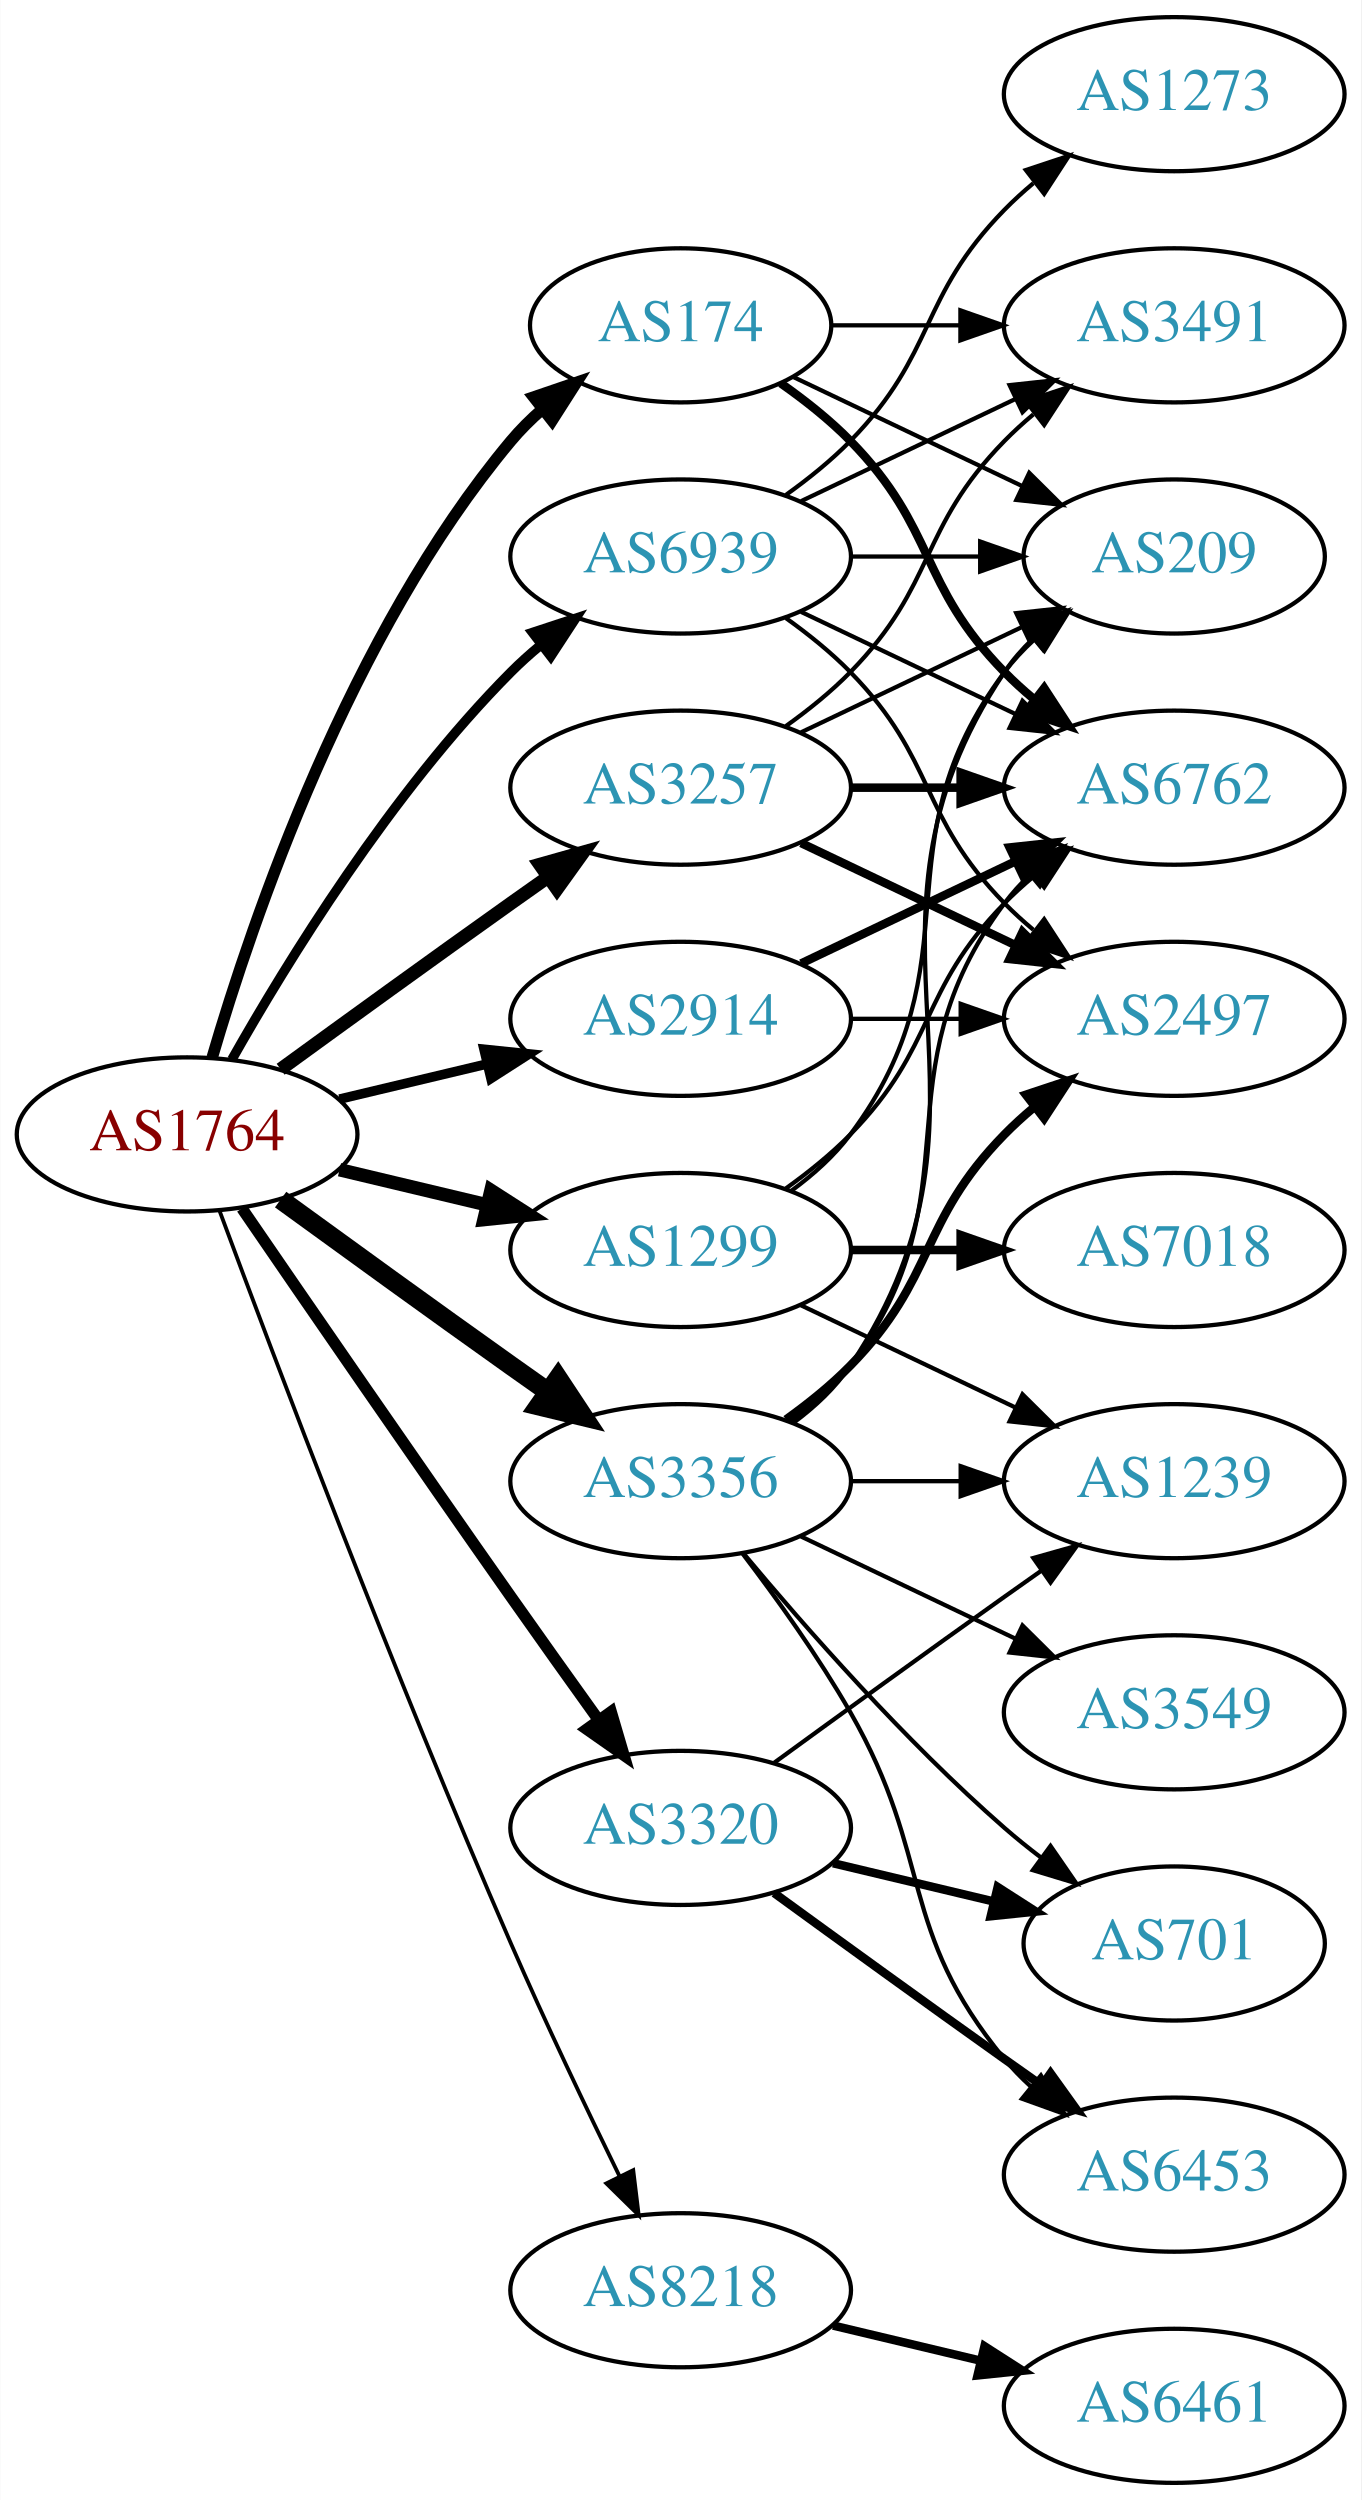
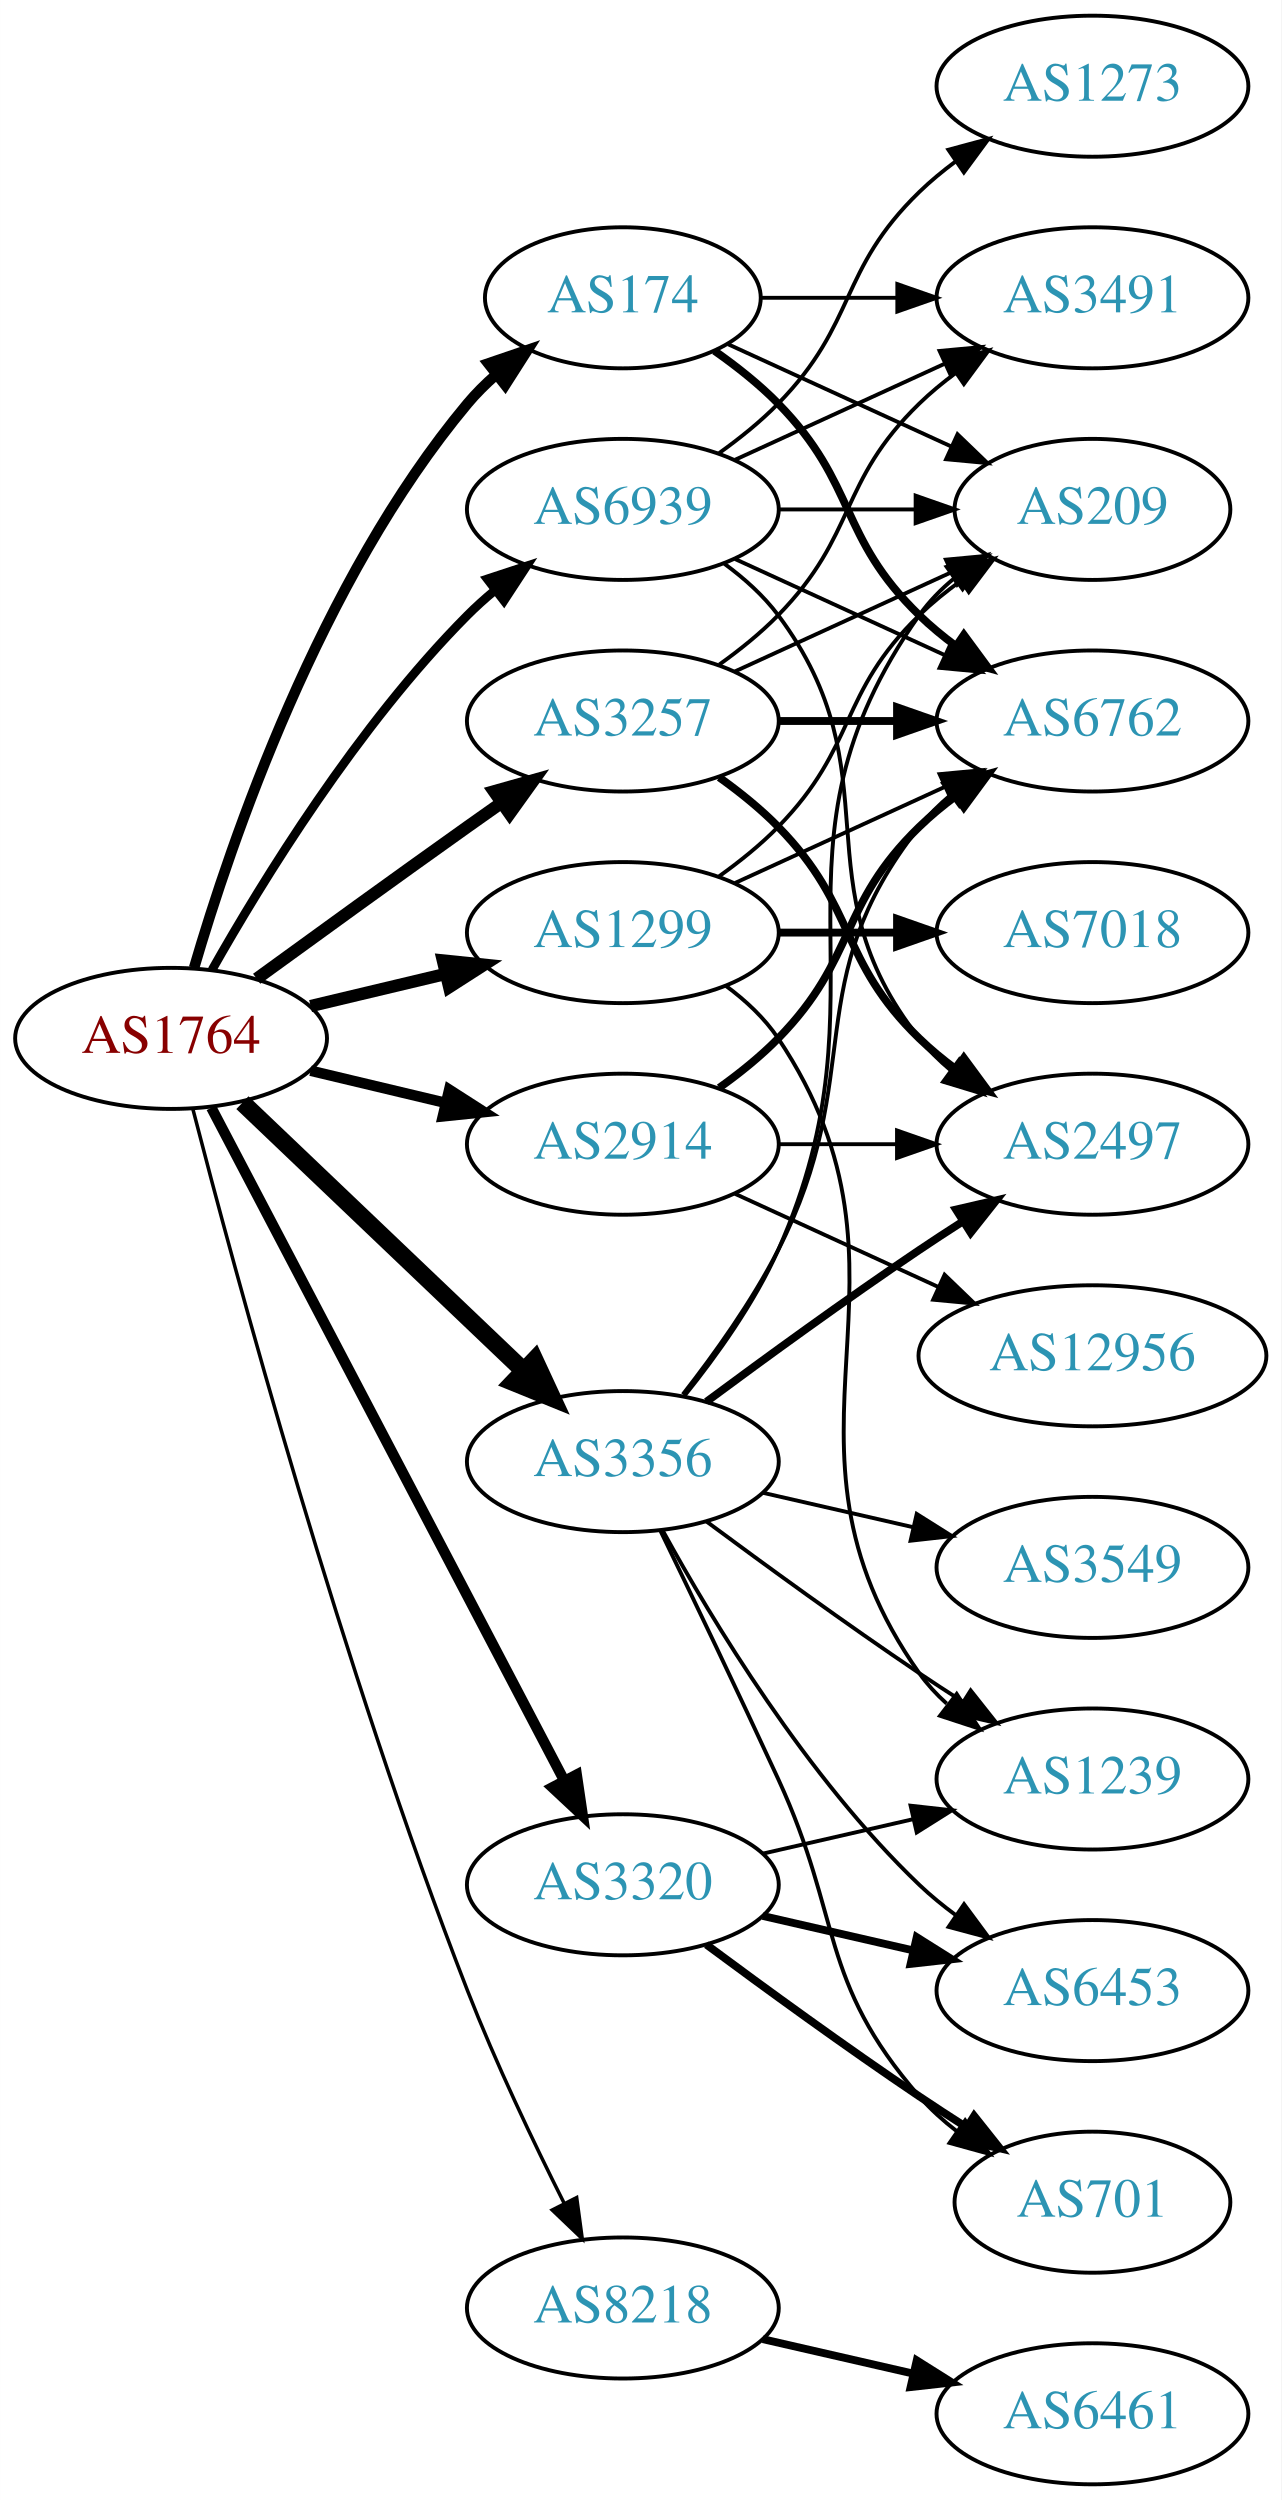
- <svg xmlns="http://www.w3.org/2000/svg" xmlns:xlink="http://www.w3.org/1999/xlink" width="318pt" height="584pt" viewBox="0.00 0.00 317.88 584.00">
-   <g id="graph0" class="graph" transform="scale(1 1) rotate(0) translate(4 580)">
-     <polygon fill="white" stroke="none" points="-4,4 -4,-580 313.879,-580 313.879,4 -4,4" />
+ <svg xmlns="http://www.w3.org/2000/svg" xmlns:xlink="http://www.w3.org/1999/xlink" width="327pt" height="638pt" viewBox="0.00 0.00 326.98 638.00">
+   <g id="graph0" class="graph" transform="scale(1 1) rotate(0) translate(4 634)">
+     <polygon fill="white" stroke="none" points="-4,4 -4,-634 322.978,-634 322.978,4 -4,4" />
    <g id="node1" class="node">
      <g id="a_node1">
        <a xlink:href="/asn/1764" xlink:title="AS1764 ~ NEXTLAYER-AS [AT]">
-           <ellipse fill="#ffffff" stroke="black" cx="39.647" cy="-315" rx="39.794" ry="18" />
-           <text text-anchor="middle" x="39.647" y="-311.3" font-family="Times,serif" font-size="14.00" fill="#880000">AS1764</text>
+           <ellipse fill="#ffffff" stroke="black" cx="39.647" cy="-369" rx="39.794" ry="18" />
+           <text text-anchor="middle" x="39.647" y="-365.3" font-family="Times,serif" font-size="14.00" fill="#880000">AS1764</text>
        </a>
      </g>
    </g>
    <g id="node2" class="node">
      <g id="a_node2">
        <a xlink:href="/asn/174" xlink:title="AS174 ~ Cogent Communications [US]">
-           <ellipse fill="#ffffff" stroke="black" cx="154.939" cy="-504" rx="35.194" ry="18" />
-           <text text-anchor="middle" x="154.939" y="-500.3" font-family="Times,serif" font-size="14.00" fill="#2c94b3">AS174</text>
+           <ellipse fill="#ffffff" stroke="black" cx="154.939" cy="-558" rx="35.194" ry="18" />
+           <text text-anchor="middle" x="154.939" y="-554.3" font-family="Times,serif" font-size="14.00" fill="#2c94b3">AS174</text>
        </a>
      </g>
    </g>
    <g id="edge1" class="edge">
-       <path fill="none" stroke="black" stroke-width="2.7" d="M45.521,-333.002C54.834,-364.844 77.651,-431.981 115.293,-477 117.445,-479.574 119.9,-482.017 122.504,-484.303" />
-       <polygon fill="black" stroke="black" stroke-width="2.7" points="120.588,-487.249 130.615,-490.672 124.911,-481.743 120.588,-487.249" />
+       <path fill="none" stroke="black" stroke-width="2.7" d="M45.521,-387.002C54.834,-418.844 77.651,-485.981 115.293,-531 117.445,-533.574 119.9,-536.017 122.504,-538.303" />
+       <polygon fill="black" stroke="black" stroke-width="2.7" points="120.588,-541.249 130.615,-544.672 124.911,-535.743 120.588,-541.249" />
    </g>
    <g id="node3" class="node">
      <g id="a_node3">
        <a xlink:href="/asn/1299" xlink:title="AS1299 ~ Telia Carrier [EU]">
-           <ellipse fill="#ffffff" stroke="black" cx="154.939" cy="-288" rx="39.794" ry="18" />
-           <text text-anchor="middle" x="154.939" y="-284.3" font-family="Times,serif" font-size="14.00" fill="#2c94b3">AS1299</text>
+           <ellipse fill="#ffffff" stroke="black" cx="154.939" cy="-396" rx="39.794" ry="18" />
+           <text text-anchor="middle" x="154.939" y="-392.3" font-family="Times,serif" font-size="14.00" fill="#2c94b3">AS1299</text>
        </a>
      </g>
    </g>
    <g id="edge2" class="edge">
-       <path fill="none" stroke="black" stroke-width="3.15" d="M75.254,-306.752C86.125,-304.162 98.279,-301.265 109.722,-298.538" />
-       <polygon fill="black" stroke="black" stroke-width="3.15" points="110.628,-301.92 119.544,-296.197 109.005,-295.111 110.628,-301.92" />
+       <path fill="none" stroke="black" stroke-width="3.15" d="M75.254,-377.248C86.125,-379.838 98.279,-382.735 109.722,-385.462" />
+       <polygon fill="black" stroke="black" stroke-width="3.15" points="109.005,-388.889 119.544,-387.803 110.628,-382.08 109.005,-388.889" />
    </g>
    <g id="node4" class="node">
      <g id="a_node4">
        <a xlink:href="/asn/2914" xlink:title="AS2914 ~ NTT America, Inc. [US]">
          <ellipse fill="#ffffff" stroke="black" cx="154.939" cy="-342" rx="39.794" ry="18" />
          <text text-anchor="middle" x="154.939" y="-338.3" font-family="Times,serif" font-size="14.00" fill="#2c94b3">AS2914</text>
        </a>
      </g>
    </g>
    <g id="edge3" class="edge">
-       <path fill="none" stroke="black" stroke-width="2.25" d="M75.254,-323.248C86.125,-325.838 98.279,-328.735 109.722,-331.462" />
-       <polygon fill="black" stroke="black" stroke-width="2.25" points="109.005,-334.889 119.544,-333.803 110.628,-328.08 109.005,-334.889" />
+       <path fill="none" stroke="black" stroke-width="2.7" d="M75.254,-360.752C86.125,-358.162 98.279,-355.265 109.722,-352.538" />
+       <polygon fill="black" stroke="black" stroke-width="2.7" points="110.628,-355.92 119.544,-350.197 109.005,-349.111 110.628,-355.92" />
    </g>
    <g id="node5" class="node">
      <g id="a_node5">
        <a xlink:href="/asn/3257" xlink:title="AS3257 ~ GTT [DE]">
-           <ellipse fill="#ffffff" stroke="black" cx="154.939" cy="-396" rx="39.794" ry="18" />
-           <text text-anchor="middle" x="154.939" y="-392.3" font-family="Times,serif" font-size="14.00" fill="#2c94b3">AS3257</text>
+           <ellipse fill="#ffffff" stroke="black" cx="154.939" cy="-450" rx="39.794" ry="18" />
+           <text text-anchor="middle" x="154.939" y="-446.3" font-family="Times,serif" font-size="14.00" fill="#2c94b3">AS3257</text>
        </a>
      </g>
    </g>
    <g id="edge4" class="edge">
-       <path fill="none" stroke="black" stroke-width="3.15" d="M61.495,-330.222C76.429,-341.091 97.042,-356.025 115.293,-369 118.113,-371.005 121.056,-373.085 124.005,-375.159" />
-       <polygon fill="black" stroke="black" stroke-width="3.15" points="122.032,-378.05 132.229,-380.926 126.051,-372.319 122.032,-378.05" />
+       <path fill="none" stroke="black" stroke-width="3.15" d="M61.495,-384.222C76.429,-395.091 97.042,-410.025 115.293,-423 118.113,-425.005 121.056,-427.085 124.005,-429.159" />
+       <polygon fill="black" stroke="black" stroke-width="3.15" points="122.032,-432.05 132.229,-434.926 126.051,-426.319 122.032,-432.05" />
    </g>
    <g id="node6" class="node">
      <g id="a_node6">
        <a xlink:href="/asn/3320" xlink:title="AS3320 ~ DTAG [DE]">
          <ellipse fill="#ffffff" stroke="black" cx="154.939" cy="-153" rx="39.794" ry="18" />
          <text text-anchor="middle" x="154.939" y="-149.3" font-family="Times,serif" font-size="14.00" fill="#2c94b3">AS3320</text>
        </a>
      </g>
    </g>
    <g id="edge5" class="edge">
-       <path fill="none" stroke="black" stroke-width="2.7" d="M52.454,-297.731C67.097,-276.358 92.87,-238.88 115.293,-207 121.927,-197.567 129.278,-187.261 135.772,-178.205" />
-       <polygon fill="black" stroke="black" stroke-width="2.7" points="138.693,-180.138 141.684,-169.974 133.007,-176.054 138.693,-180.138" />
+       <path fill="none" stroke="black" stroke-width="2.7" d="M49.918,-351.324C69.759,-313.495 116.437,-224.501 139.923,-179.722" />
+       <polygon fill="black" stroke="black" stroke-width="2.7" points="143.154,-181.099 144.699,-170.617 136.955,-177.848 143.154,-181.099" />
    </g>
    <g id="node7" class="node">
      <g id="a_node7">
        <a xlink:href="/asn/3356" xlink:title="AS3356 ~ Level 3 Parent, LLC [US]">
-           <ellipse fill="#ffffff" stroke="black" cx="154.939" cy="-234" rx="39.794" ry="18" />
-           <text text-anchor="middle" x="154.939" y="-230.3" font-family="Times,serif" font-size="14.00" fill="#2c94b3">AS3356</text>
+           <ellipse fill="#ffffff" stroke="black" cx="154.939" cy="-261" rx="39.794" ry="18" />
+           <text text-anchor="middle" x="154.939" y="-257.3" font-family="Times,serif" font-size="14.00" fill="#2c94b3">AS3356</text>
        </a>
      </g>
    </g>
    <g id="edge6" class="edge">
-       <path fill="none" stroke="black" stroke-width="4.5" d="M61.495,-299.778C76.429,-288.909 97.042,-273.975 115.293,-261 118.113,-258.995 121.056,-256.915 124.005,-254.841" />
-       <polygon fill="black" stroke="black" stroke-width="4.5" points="126.302,-258.039 132.229,-249.074 121.781,-251.591 126.302,-258.039" />
+       <path fill="none" stroke="black" stroke-width="4.5" d="M57.853,-352.597C76.928,-334.413 107.849,-304.937 129.446,-284.349" />
+       <polygon fill="black" stroke="black" stroke-width="4.5" points="132.421,-286.953 136.942,-277.203 126.987,-281.253 132.421,-286.953" />
    </g>
    <g id="node8" class="node">
      <g id="a_node8">
        <a xlink:href="/asn/8218" xlink:title="AS8218 ~ legacy Neotelecoms [FR]">
          <ellipse fill="#ffffff" stroke="black" cx="154.939" cy="-45" rx="39.794" ry="18" />
          <text text-anchor="middle" x="154.939" y="-41.3" font-family="Times,serif" font-size="14.00" fill="#2c94b3">AS8218</text>
        </a>
      </g>
    </g>
    <g id="edge7" class="edge">
-       <path fill="none" stroke="black" stroke-width="0.9" d="M47.24,-297.113C59.784,-263.364 88.252,-188.104 115.293,-126 123.277,-107.663 132.971,-87.351 140.652,-71.654" />
-       <polygon fill="black" stroke="black" stroke-width="0.9" points="143.864,-73.053 145.142,-62.536 137.584,-69.961 143.864,-73.053" />
+       <path fill="none" stroke="black" stroke-width="0.9" d="M45.199,-351.01C55.71,-310.296 83.242,-208.242 115.293,-126 122.508,-107.485 132.126,-87.316 139.961,-71.735" />
+       <polygon fill="black" stroke="black" stroke-width="0.9" points="143.152,-73.181 144.572,-62.682 136.915,-70.004 143.152,-73.181" />
    </g>
    <g id="node9" class="node">
      <g id="a_node9">
        <a xlink:href="/asn/6939" xlink:title="AS6939 ~ Hurricane Electric LLC [US]">
-           <ellipse fill="#ffffff" stroke="black" cx="154.939" cy="-450" rx="39.794" ry="18" />
-           <text text-anchor="middle" x="154.939" y="-446.3" font-family="Times,serif" font-size="14.00" fill="#2c94b3">AS6939</text>
+           <ellipse fill="#ffffff" stroke="black" cx="154.939" cy="-504" rx="39.794" ry="18" />
+           <text text-anchor="middle" x="154.939" y="-500.3" font-family="Times,serif" font-size="14.00" fill="#2c94b3">AS6939</text>
        </a>
      </g>
    </g>
    <g id="edge8" class="edge">
-       <path fill="none" stroke="black" stroke-width="2.25" d="M50.106,-332.49C62.888,-355.096 87.32,-394.886 115.293,-423 117.404,-425.121 119.7,-427.188 122.085,-429.171" />
-       <polygon fill="black" stroke="black" stroke-width="2.25" points="120.338,-432.242 130.401,-435.556 124.601,-426.69 120.338,-432.242" />
+       <path fill="none" stroke="black" stroke-width="2.25" d="M50.106,-386.49C62.888,-409.096 87.32,-448.886 115.293,-477 117.404,-479.121 119.7,-481.188 122.085,-483.171" />
+       <polygon fill="black" stroke="black" stroke-width="2.25" points="120.338,-486.242 130.401,-489.556 124.601,-480.69 120.338,-486.242" />
    </g>
    <g id="node10" class="node">
      <g id="a_node10">
-         <a xlink:href="/asn/3491" xlink:title="AS3491 ~ PCCW Global, Inc. [US]">
-           <ellipse fill="#ffffff" stroke="black" cx="270.232" cy="-504" rx="39.794" ry="18" />
-           <text text-anchor="middle" x="270.232" y="-500.3" font-family="Times,serif" font-size="14.00" fill="#2c94b3">AS3491</text>
+         <a xlink:href="/asn/6762" xlink:title="AS6762 ~ TELECOM ITALIA SPARKLE S.p.A. [IT]">
+           <ellipse fill="#ffffff" stroke="black" cx="274.782" cy="-450" rx="39.794" ry="18" />
+           <text text-anchor="middle" x="274.782" y="-446.3" font-family="Times,serif" font-size="14.00" fill="#2c94b3">AS6762</text>
        </a>
      </g>
    </g>
    <g id="edge9" class="edge">
-       <path fill="none" stroke="black" d="M190.239,-504C199.616,-504 209.966,-504 220.001,-504" />
-       <polygon fill="black" stroke="black" points="220.289,-507.5 230.289,-504 220.289,-500.5 220.289,-507.5" />
+       <path fill="none" stroke="black" stroke-width="2" d="M178.322,-544.468C183.964,-540.51 189.778,-535.914 194.586,-531 214.758,-510.383 209.893,-497.094 230.586,-477 233.431,-474.237 236.605,-471.614 239.905,-469.166" />
+       <polygon fill="black" stroke="black" stroke-width="2" points="241.97,-471.994 248.253,-463.462 238.022,-466.214 241.97,-471.994" />
    </g>
    <g id="node11" class="node">
      <g id="a_node11">
-         <a xlink:href="/asn/6762" xlink:title="AS6762 ~ TELECOM ITALIA SPARKLE S.p.A. [IT]">
-           <ellipse fill="#ffffff" stroke="black" cx="270.232" cy="-396" rx="39.794" ry="18" />
-           <text text-anchor="middle" x="270.232" y="-392.3" font-family="Times,serif" font-size="14.00" fill="#2c94b3">AS6762</text>
+         <a xlink:href="/asn/3491" xlink:title="AS3491 ~ PCCW Global, Inc. [US]">
+           <ellipse fill="#ffffff" stroke="black" cx="274.782" cy="-558" rx="39.794" ry="18" />
+           <text text-anchor="middle" x="274.782" y="-554.3" font-family="Times,serif" font-size="14.00" fill="#2c94b3">AS3491</text>
        </a>
      </g>
    </g>
    <g id="edge10" class="edge">
-       <path fill="none" stroke="black" stroke-width="2" d="M178.322,-490.468C183.964,-486.51 189.778,-481.914 194.586,-477 214.758,-456.383 210.413,-443.617 230.586,-423 232.679,-420.861 234.962,-418.782 237.339,-416.79" />
-       <polygon fill="black" stroke="black" stroke-width="2" points="239.857,-419.268 245.638,-410.389 235.582,-413.725 239.857,-419.268" />
+       <path fill="none" stroke="black" d="M190.341,-558C201.165,-558 213.333,-558 224.96,-558" />
+       <polygon fill="black" stroke="black" points="224.991,-561.5 234.991,-558 224.991,-554.5 224.991,-561.5" />
    </g>
    <g id="node12" class="node">
      <g id="a_node12">
        <a xlink:href="/asn/209" xlink:title="AS209 ~ CenturyLink Communications, LLC [US]">
-           <ellipse fill="#ffffff" stroke="black" cx="270.232" cy="-450" rx="35.194" ry="18" />
-           <text text-anchor="middle" x="270.232" y="-446.3" font-family="Times,serif" font-size="14.00" fill="#2c94b3">AS209</text>
+           <ellipse fill="#ffffff" stroke="black" cx="274.782" cy="-504" rx="35.194" ry="18" />
+           <text text-anchor="middle" x="274.782" y="-500.3" font-family="Times,serif" font-size="14.00" fill="#2c94b3">AS209</text>
        </a>
      </g>
    </g>
    <g id="edge11" class="edge">
-       <path fill="none" stroke="black" d="M181.365,-491.881C197.108,-484.378 217.53,-474.644 234.723,-466.449" />
-       <polygon fill="black" stroke="black" points="236.371,-469.54 243.892,-462.078 233.359,-463.221 236.371,-469.54" />
-     </g>
-     <g id="edge14" class="edge">
-       <path fill="none" stroke="black" d="M179.533,-302.389C184.789,-306.148 190.121,-310.437 194.586,-315 214.758,-335.617 210.413,-348.383 230.586,-369 232.679,-371.139 234.962,-373.218 237.339,-375.21" />
-       <polygon fill="black" stroke="black" points="235.582,-378.275 245.638,-381.611 239.857,-372.732 235.582,-378.275" />
+       <path fill="none" stroke="black" d="M181.8,-546.149C198.532,-538.482 220.522,-528.406 238.806,-520.028" />
+       <polygon fill="black" stroke="black" points="240.348,-523.171 247.981,-515.823 237.432,-516.807 240.348,-523.171" />
+     </g>
+     <g id="edge13" class="edge">
+       <path fill="none" stroke="black" d="M183.568,-408.661C199.525,-415.973 219.796,-425.261 237.079,-433.181" />
+       <polygon fill="black" stroke="black" points="235.777,-436.435 246.326,-437.419 238.693,-430.071 235.777,-436.435" />
    </g>
    <g id="edge15" class="edge">
-       <path fill="none" stroke="black" d="M180.87,-301.882C185.946,-305.611 190.864,-310.016 194.586,-315 224.857,-355.542 200.315,-382.458 230.586,-423 232.594,-425.689 234.95,-428.209 237.491,-430.546" />
-       <polygon fill="black" stroke="black" points="235.519,-433.452 245.506,-436.989 239.905,-427.996 235.519,-433.452" />
+       <path fill="none" stroke="black" d="M179.533,-410.389C184.789,-414.148 190.121,-418.437 194.586,-423 214.758,-443.617 209.893,-456.906 230.586,-477 233.814,-480.134 237.465,-483.089 241.243,-485.812" />
+       <polygon fill="black" stroke="black" points="239.34,-488.75 249.603,-491.383 243.222,-482.925 239.34,-488.75" />
    </g>
    <g id="node13" class="node">
      <g id="a_node13">
-         <a xlink:href="/asn/1239" xlink:title="AS1239 ~ Sprint [US]">
-           <ellipse fill="#ffffff" stroke="black" cx="270.232" cy="-234" rx="39.794" ry="18" />
-           <text text-anchor="middle" x="270.232" y="-230.3" font-family="Times,serif" font-size="14.00" fill="#2c94b3">AS1239</text>
+         <a xlink:href="/asn/7018" xlink:title="AS7018 ~ AT&amp;T Services, Inc. [US]">
+           <ellipse fill="#ffffff" stroke="black" cx="274.782" cy="-396" rx="39.794" ry="18" />
+           <text text-anchor="middle" x="274.782" y="-392.3" font-family="Times,serif" font-size="14.00" fill="#2c94b3">AS7018</text>
        </a>
      </g>
    </g>
    <g id="edge12" class="edge">
-       <path fill="none" stroke="black" d="M183.076,-275.066C198.07,-267.919 216.891,-258.948 233.114,-251.215" />
-       <polygon fill="black" stroke="black" points="234.796,-254.291 242.317,-246.829 231.784,-247.972 234.796,-254.291" />
+       <path fill="none" stroke="black" stroke-width="2" d="M194.852,-396C204.405,-396 214.755,-396 224.718,-396" />
+       <polygon fill="black" stroke="black" stroke-width="2" points="224.91,-399.5 234.91,-396 224.91,-392.5 224.91,-399.5" />
    </g>
    <g id="node14" class="node">
      <g id="a_node14">
-         <a xlink:href="/asn/7018" xlink:title="AS7018 ~ AT&amp;T Services, Inc. [US]">
-           <ellipse fill="#ffffff" stroke="black" cx="270.232" cy="-288" rx="39.794" ry="18" />
-           <text text-anchor="middle" x="270.232" y="-284.3" font-family="Times,serif" font-size="14.00" fill="#2c94b3">AS7018</text>
-         </a>
-       </g>
-     </g>
-     <g id="edge13" class="edge">
-       <path fill="none" stroke="black" stroke-width="2" d="M194.612,-288C202.815,-288 211.579,-288 220.111,-288" />
-       <polygon fill="black" stroke="black" stroke-width="2" points="220.35,-291.5 230.35,-288 220.35,-284.5 220.35,-291.5" />
+         <a xlink:href="/asn/1239" xlink:title="AS1239 ~ Sprint [US]">
+           <ellipse fill="#ffffff" stroke="black" cx="274.782" cy="-180" rx="39.794" ry="18" />
+           <text text-anchor="middle" x="274.782" y="-176.3" font-family="Times,serif" font-size="14.00" fill="#2c94b3">AS1239</text>
+         </a>
+       </g>
+     </g>
+     <g id="edge14" class="edge">
+       <path fill="none" stroke="black" d="M181.258,-382.393C186.314,-378.649 191.126,-374.169 194.586,-369 235.61,-307.706 188.007,-267.225 230.586,-207 232.577,-204.184 234.964,-201.599 237.58,-199.24" />
+       <polygon fill="black" stroke="black" points="240.133,-201.694 245.948,-192.838 235.879,-196.135 240.133,-201.694" />
    </g>
    <g id="edge16" class="edge">
-       <path fill="none" stroke="black" stroke-width="2" d="M183.076,-354.934C198.07,-362.081 216.891,-371.052 233.114,-378.785" />
-       <polygon fill="black" stroke="black" stroke-width="2" points="231.784,-382.028 242.317,-383.171 234.796,-375.709 231.784,-382.028" />
+       <path fill="none" stroke="black" stroke-width="2" d="M179.533,-356.389C184.789,-360.148 190.121,-364.437 194.586,-369 214.758,-389.617 209.893,-402.906 230.586,-423 233.431,-425.763 236.605,-428.386 239.905,-430.834" />
+       <polygon fill="black" stroke="black" stroke-width="2" points="238.022,-433.786 248.253,-436.538 241.97,-428.006 238.022,-433.786" />
    </g>
    <g id="node15" class="node">
      <g id="a_node15">
-         <a xlink:href="/asn/2497" xlink:title="AS2497 ~ Internet Initiative Japan Inc. [JP]">
-           <ellipse fill="#ffffff" stroke="black" cx="270.232" cy="-342" rx="39.794" ry="18" />
-           <text text-anchor="middle" x="270.232" y="-338.3" font-family="Times,serif" font-size="14.00" fill="#2c94b3">AS2497</text>
+         <a xlink:href="/asn/12956" xlink:title="AS12956 ~ TELXIUS [ES]">
+           <ellipse fill="#ffffff" stroke="black" cx="274.782" cy="-288" rx="44.393" ry="18" />
+           <text text-anchor="middle" x="274.782" y="-284.3" font-family="Times,serif" font-size="14.00" fill="#2c94b3">AS12956</text>
        </a>
      </g>
    </g>
    <g id="edge17" class="edge">
-       <path fill="none" stroke="black" d="M194.612,-342C202.815,-342 211.579,-342 220.111,-342" />
-       <polygon fill="black" stroke="black" points="220.35,-345.5 230.35,-342 220.35,-338.5 220.35,-345.5" />
-     </g>
-     <g id="edge20" class="edge">
-       <path fill="none" stroke="black" d="M179.533,-410.389C184.789,-414.148 190.121,-418.437 194.586,-423 214.758,-443.617 210.413,-456.383 230.586,-477 232.679,-479.139 234.962,-481.218 237.339,-483.21" />
-       <polygon fill="black" stroke="black" points="235.582,-486.275 245.638,-489.611 239.857,-480.732 235.582,-486.275" />
-     </g>
-     <g id="edge19" class="edge">
-       <path fill="none" stroke="black" stroke-width="2" d="M194.612,-396C202.815,-396 211.579,-396 220.111,-396" />
-       <polygon fill="black" stroke="black" stroke-width="2" points="220.35,-399.5 230.35,-396 220.35,-392.5 220.35,-399.5" />
-     </g>
-     <g id="edge21" class="edge">
-       <path fill="none" stroke="black" d="M183.076,-408.934C198.508,-416.29 217.993,-425.577 234.528,-433.459" />
-       <polygon fill="black" stroke="black" points="233.337,-436.768 243.87,-437.911 236.349,-430.449 233.337,-436.768" />
-     </g>
-     <g id="edge18" class="edge">
-       <path fill="none" stroke="black" stroke-width="2" d="M183.076,-383.066C198.07,-375.919 216.891,-366.948 233.114,-359.215" />
-       <polygon fill="black" stroke="black" stroke-width="2" points="234.796,-362.291 242.317,-354.829 231.784,-355.972 234.796,-362.291" />
-     </g>
-     <g id="edge22" class="edge">
-       <path fill="none" stroke="black" d="M176.788,-168.222C191.722,-179.091 212.335,-194.025 230.586,-207 233.406,-209.005 236.349,-211.085 239.297,-213.159" />
-       <polygon fill="black" stroke="black" points="237.325,-216.05 247.522,-218.926 241.344,-210.319 237.325,-216.05" />
+       <path fill="none" stroke="black" d="M183.568,-329.339C199.066,-322.238 218.633,-313.272 235.579,-305.506" />
+       <polygon fill="black" stroke="black" points="237.049,-308.683 244.682,-301.335 234.133,-302.319 237.049,-308.683" />
    </g>
    <g id="node16" class="node">
      <g id="a_node16">
-         <a xlink:href="/asn/701" xlink:title="AS701 ~ UUNET [US]">
-           <ellipse fill="#ffffff" stroke="black" cx="270.232" cy="-126" rx="35.194" ry="18" />
-           <text text-anchor="middle" x="270.232" y="-122.3" font-family="Times,serif" font-size="14.00" fill="#2c94b3">AS701</text>
-         </a>
-       </g>
+         <a xlink:href="/asn/2497" xlink:title="AS2497 ~ Internet Initiative Japan Inc. [JP]">
+           <ellipse fill="#ffffff" stroke="black" cx="274.782" cy="-342" rx="39.794" ry="18" />
+           <text text-anchor="middle" x="274.782" y="-338.3" font-family="Times,serif" font-size="14.00" fill="#2c94b3">AS2497</text>
+         </a>
+       </g>
+     </g>
+     <g id="edge18" class="edge">
+       <path fill="none" stroke="black" d="M194.852,-342C204.405,-342 214.755,-342 224.718,-342" />
+       <polygon fill="black" stroke="black" points="224.91,-345.5 234.91,-342 224.91,-338.5 224.91,-345.5" />
+     </g>
+     <g id="edge20" class="edge">
+       <path fill="none" stroke="black" stroke-width="2" d="M194.852,-450C204.405,-450 214.755,-450 224.718,-450" />
+       <polygon fill="black" stroke="black" stroke-width="2" points="224.91,-453.5 234.91,-450 224.91,-446.5 224.91,-453.5" />
+     </g>
+     <g id="edge21" class="edge">
+       <path fill="none" stroke="black" d="M179.533,-464.389C184.789,-468.148 190.121,-472.437 194.586,-477 214.758,-497.617 209.893,-510.906 230.586,-531 233.431,-533.763 236.605,-536.386 239.905,-538.834" />
+       <polygon fill="black" stroke="black" points="238.022,-541.786 248.253,-544.538 241.97,-536.006 238.022,-541.786" />
+     </g>
+     <g id="edge22" class="edge">
+       <path fill="none" stroke="black" d="M183.568,-462.661C199.984,-470.183 220.966,-479.798 238.563,-487.861" />
+       <polygon fill="black" stroke="black" points="237.391,-491.174 247.94,-492.158 240.307,-484.811 237.391,-491.174" />
+     </g>
+     <g id="edge19" class="edge">
+       <path fill="none" stroke="black" stroke-width="2" d="M179.533,-435.611C184.789,-431.852 190.121,-427.563 194.586,-423 214.758,-402.383 209.893,-389.094 230.586,-369 233.431,-366.237 236.605,-363.614 239.905,-361.166" />
+       <polygon fill="black" stroke="black" stroke-width="2" points="241.97,-363.994 248.253,-355.462 238.022,-358.214 241.97,-363.994" />
    </g>
    <g id="edge23" class="edge">
-       <path fill="none" stroke="black" stroke-width="2" d="M190.547,-144.752C202.341,-141.942 215.646,-138.771 227.913,-135.847" />
-       <polygon fill="black" stroke="black" stroke-width="2" points="229.002,-139.186 237.918,-133.463 227.379,-132.376 229.002,-139.186" />
+       <path fill="none" stroke="black" d="M190.659,-160.955C202.659,-163.704 216.28,-166.825 228.972,-169.733" />
+       <polygon fill="black" stroke="black" points="228.375,-173.187 238.904,-172.009 229.938,-166.364 228.375,-173.187" />
    </g>
    <g id="node17" class="node">
      <g id="a_node17">
-         <a xlink:href="/asn/6453" xlink:title="AS6453 ~ TATA COMMUNICATIONS (AMERICA) INC [US]">
-           <ellipse fill="#ffffff" stroke="black" cx="270.232" cy="-72" rx="39.794" ry="18" />
-           <text text-anchor="middle" x="270.232" y="-68.3" font-family="Times,serif" font-size="14.00" fill="#2c94b3">AS6453</text>
+         <a xlink:href="/asn/701" xlink:title="AS701 ~ UUNET [US]">
+           <ellipse fill="#ffffff" stroke="black" cx="274.782" cy="-72" rx="35.194" ry="18" />
+           <text text-anchor="middle" x="274.782" y="-68.3" font-family="Times,serif" font-size="14.00" fill="#2c94b3">AS701</text>
        </a>
      </g>
    </g>
    <g id="edge24" class="edge">
-       <path fill="none" stroke="black" stroke-width="2" d="M176.788,-137.778C191.722,-126.909 212.335,-111.975 230.586,-99 233.406,-96.995 236.349,-94.915 239.297,-92.841" />
-       <polygon fill="black" stroke="black" stroke-width="2" points="241.344,-95.681 247.522,-87.074 237.325,-89.95 241.344,-95.681" />
-     </g>
-     <g id="edge25" class="edge">
-       <path fill="none" stroke="black" d="M180.87,-247.882C185.946,-251.611 190.864,-256.016 194.586,-261 224.857,-301.542 200.315,-328.458 230.586,-369 232.33,-371.336 234.338,-373.545 236.501,-375.617" />
-       <polygon fill="black" stroke="black" points="234.379,-378.405 244.302,-382.118 238.861,-373.027 234.379,-378.405" />
-     </g>
-     <g id="edge31" class="edge">
-       <path fill="none" stroke="black" d="M181.258,-247.607C186.314,-251.351 191.126,-255.831 194.586,-261 235.61,-322.294 189.561,-361.706 230.586,-423 232.452,-425.789 234.712,-428.377 237.192,-430.757" />
-       <polygon fill="black" stroke="black" points="235.166,-433.622 245.115,-437.266 239.61,-428.214 235.166,-433.622" />
-     </g>
-     <g id="edge27" class="edge">
-       <path fill="none" stroke="black" d="M194.612,-234C202.815,-234 211.579,-234 220.111,-234" />
-       <polygon fill="black" stroke="black" points="220.35,-237.5 230.35,-234 220.35,-230.5 220.35,-237.5" />
-     </g>
-     <g id="edge29" class="edge">
-       <path fill="none" stroke="black" stroke-width="2" d="M179.533,-248.389C184.789,-252.148 190.121,-256.437 194.586,-261 214.758,-281.617 210.413,-294.383 230.586,-315 232.679,-317.139 234.962,-319.218 237.339,-321.21" />
-       <polygon fill="black" stroke="black" stroke-width="2" points="235.582,-324.275 245.638,-327.611 239.857,-318.732 235.582,-324.275" />
-     </g>
-     <g id="edge30" class="edge">
-       <path fill="none" stroke="black" d="M169.569,-217.183C183.852,-200.071 207.398,-173.255 230.586,-153 233.256,-150.668 236.128,-148.352 239.059,-146.114" />
-       <polygon fill="black" stroke="black" points="241.337,-148.784 247.35,-140.061 237.209,-143.13 241.337,-148.784" />
-     </g>
-     <g id="edge28" class="edge">
-       <path fill="none" stroke="black" d="M169.401,-217.087C177.293,-206.73 187.143,-193.008 194.586,-180 214.15,-145.806 205.521,-129.394 230.586,-99 232.441,-96.751 234.528,-94.604 236.747,-92.576" />
-       <polygon fill="black" stroke="black" points="239.096,-95.177 244.652,-86.156 234.683,-89.744 239.096,-95.177" />
+       <path fill="none" stroke="black" stroke-width="2" d="M176.27,-137.723C191.132,-126.696 211.877,-111.593 230.586,-99 234.403,-96.43 238.453,-93.79 242.484,-91.214" />
+       <polygon fill="black" stroke="black" stroke-width="2" points="244.588,-94.025 251.178,-85.729 240.853,-88.105 244.588,-94.025" />
    </g>
    <g id="node18" class="node">
      <g id="a_node18">
-         <a xlink:href="/asn/3549" xlink:title="AS3549 ~ Level 3 Parent, LLC [US]">
-           <ellipse fill="#ffffff" stroke="black" cx="270.232" cy="-180" rx="39.794" ry="18" />
-           <text text-anchor="middle" x="270.232" y="-176.3" font-family="Times,serif" font-size="14.00" fill="#2c94b3">AS3549</text>
-         </a>
-       </g>
-     </g>
-     <g id="edge26" class="edge">
-       <path fill="none" stroke="black" d="M183.076,-221.066C198.07,-213.919 216.891,-204.948 233.114,-197.215" />
-       <polygon fill="black" stroke="black" points="234.796,-200.291 242.317,-192.829 231.784,-193.972 234.796,-200.291" />
+         <a xlink:href="/asn/6453" xlink:title="AS6453 ~ TATA COMMUNICATIONS (AMERICA) INC [US]">
+           <ellipse fill="#ffffff" stroke="black" cx="274.782" cy="-126" rx="39.794" ry="18" />
+           <text text-anchor="middle" x="274.782" y="-122.3" font-family="Times,serif" font-size="14.00" fill="#2c94b3">AS6453</text>
+         </a>
+       </g>
+     </g>
+     <g id="edge25" class="edge">
+       <path fill="none" stroke="black" stroke-width="2" d="M190.659,-145.045C202.659,-142.296 216.28,-139.175 228.972,-136.267" />
+       <polygon fill="black" stroke="black" stroke-width="2" points="229.938,-139.636 238.904,-133.991 228.375,-132.813 229.938,-139.636" />
+     </g>
+     <g id="edge27" class="edge">
+       <path fill="none" stroke="black" d="M170.236,-278.14C178.222,-288.353 187.884,-301.853 194.586,-315 217.566,-360.077 199.287,-383.246 230.586,-423 232.911,-425.953 235.655,-428.67 238.614,-431.147" />
+       <polygon fill="black" stroke="black" points="236.673,-434.064 246.81,-437.145 240.807,-428.415 236.673,-434.064" />
+     </g>
+     <g id="edge32" class="edge">
+       <path fill="none" stroke="black" d="M170.751,-277.894C178.908,-288.025 188.57,-301.525 194.586,-315 224.655,-382.349 188.007,-416.775 230.586,-477 233.056,-480.493 236.135,-483.63 239.504,-486.421" />
+       <polygon fill="black" stroke="black" points="237.573,-489.343 247.744,-492.31 241.643,-483.648 237.573,-489.343" />
+     </g>
+     <g id="edge28" class="edge">
+       <path fill="none" stroke="black" d="M176.27,-245.723C191.132,-234.696 211.877,-219.593 230.586,-207 234.135,-204.611 237.885,-202.161 241.634,-199.758" />
+       <polygon fill="black" stroke="black" points="243.702,-202.591 250.282,-194.288 239.96,-196.675 243.702,-202.591" />
+     </g>
+     <g id="edge30" class="edge">
+       <path fill="none" stroke="black" stroke-width="2" d="M176.27,-276.277C191.132,-287.304 211.877,-302.407 230.586,-315 234.135,-317.389 237.885,-319.839 241.634,-322.242" />
+       <polygon fill="black" stroke="black" stroke-width="2" points="239.96,-325.325 250.282,-327.712 243.702,-319.409 239.96,-325.325" />
+     </g>
+     <g id="edge31" class="edge">
+       <path fill="none" stroke="black" d="M164.521,-243.367C172.445,-227.002 184.481,-201.935 194.586,-180 211.07,-144.219 204.752,-128.742 230.586,-99 233.391,-95.77 236.679,-92.797 240.166,-90.098" />
+       <polygon fill="black" stroke="black" points="242.301,-92.878 248.533,-84.31 238.318,-87.121 242.301,-92.878" />
+     </g>
+     <g id="edge29" class="edge">
+       <path fill="none" stroke="black" d="M165.181,-243.287C177.726,-220.439 201.903,-180.389 230.586,-153 233.454,-150.261 236.643,-147.653 239.952,-145.215" />
+       <polygon fill="black" stroke="black" points="242.015,-148.044 248.311,-139.523 238.076,-142.258 242.015,-148.044" />
    </g>
    <g id="node19" class="node">
      <g id="a_node19">
-         <a xlink:href="/asn/6461" xlink:title="AS6461 ~ Zayo Bandwidth [US]">
-           <ellipse fill="#ffffff" stroke="black" cx="270.232" cy="-18" rx="39.794" ry="18" />
-           <text text-anchor="middle" x="270.232" y="-14.3" font-family="Times,serif" font-size="14.00" fill="#2c94b3">AS6461</text>
-         </a>
-       </g>
-     </g>
-     <g id="edge32" class="edge">
-       <path fill="none" stroke="black" stroke-width="2" d="M190.547,-36.752C201.418,-34.162 213.572,-31.265 225.015,-28.538" />
-       <polygon fill="black" stroke="black" stroke-width="2" points="225.921,-31.92 234.837,-26.197 224.298,-25.111 225.921,-31.92" />
-     </g>
-     <g id="edge34" class="edge">
-       <path fill="none" stroke="black" d="M183.076,-462.934C198.07,-470.081 216.891,-479.052 233.114,-486.785" />
-       <polygon fill="black" stroke="black" points="231.784,-490.028 242.317,-491.171 234.796,-483.709 231.784,-490.028" />
-     </g>
-     <g id="edge33" class="edge">
-       <path fill="none" stroke="black" d="M183.076,-437.066C198.07,-429.919 216.891,-420.948 233.114,-413.215" />
-       <polygon fill="black" stroke="black" points="234.796,-416.291 242.317,-408.829 231.784,-409.972 234.796,-416.291" />
-     </g>
-     <g id="edge37" class="edge">
-       <path fill="none" stroke="black" d="M194.612,-450C204.317,-450 214.808,-450 224.771,-450" />
-       <polygon fill="black" stroke="black" points="224.907,-453.5 234.907,-450 224.907,-446.5 224.907,-453.5" />
-     </g>
-     <g id="edge36" class="edge">
-       <path fill="none" stroke="black" d="M179.533,-435.611C184.789,-431.852 190.121,-427.563 194.586,-423 214.758,-402.383 210.413,-389.617 230.586,-369 232.679,-366.861 234.962,-364.782 237.339,-362.79" />
-       <polygon fill="black" stroke="black" points="239.857,-365.268 245.638,-356.389 235.582,-359.725 239.857,-365.268" />
+         <a xlink:href="/asn/3549" xlink:title="AS3549 ~ Level 3 Parent, LLC [US]">
+           <ellipse fill="#ffffff" stroke="black" cx="274.782" cy="-234" rx="39.794" ry="18" />
+           <text text-anchor="middle" x="274.782" y="-230.3" font-family="Times,serif" font-size="14.00" fill="#2c94b3">AS3549</text>
+         </a>
+       </g>
+     </g>
+     <g id="edge26" class="edge">
+       <path fill="none" stroke="black" d="M190.659,-253.045C202.659,-250.296 216.28,-247.175 228.972,-244.267" />
+       <polygon fill="black" stroke="black" points="229.938,-247.636 238.904,-241.991 228.375,-240.813 229.938,-247.636" />
    </g>
    <g id="node20" class="node">
      <g id="a_node20">
+         <a xlink:href="/asn/6461" xlink:title="AS6461 ~ Zayo Bandwidth [US]">
+           <ellipse fill="#ffffff" stroke="black" cx="274.782" cy="-18" rx="39.794" ry="18" />
+           <text text-anchor="middle" x="274.782" y="-14.3" font-family="Times,serif" font-size="14.00" fill="#2c94b3">AS6461</text>
+         </a>
+       </g>
+     </g>
+     <g id="edge33" class="edge">
+       <path fill="none" stroke="black" stroke-width="2" d="M190.659,-37.045C202.659,-34.296 216.28,-31.175 228.972,-28.267" />
+       <polygon fill="black" stroke="black" stroke-width="2" points="229.938,-31.636 238.904,-25.991 228.375,-24.813 229.938,-31.636" />
+     </g>
+     <g id="edge37" class="edge">
+       <path fill="none" stroke="black" d="M183.568,-491.339C199.525,-484.027 219.796,-474.739 237.079,-466.819" />
+       <polygon fill="black" stroke="black" points="238.693,-469.929 246.326,-462.581 235.777,-463.565 238.693,-469.929" />
+     </g>
+     <g id="edge36" class="edge">
+       <path fill="none" stroke="black" d="M183.568,-516.661C199.525,-523.973 219.796,-533.261 237.079,-541.181" />
+       <polygon fill="black" stroke="black" points="235.777,-544.435 246.326,-545.419 238.693,-538.071 235.777,-544.435" />
+     </g>
+     <g id="edge38" class="edge">
+       <path fill="none" stroke="black" d="M194.852,-504C205.939,-504 218.098,-504 229.481,-504" />
+       <polygon fill="black" stroke="black" points="229.662,-507.5 239.662,-504 229.662,-500.5 229.662,-507.5" />
+     </g>
+     <g id="edge35" class="edge">
+       <path fill="none" stroke="black" d="M180.87,-490.118C185.946,-486.389 190.864,-481.984 194.586,-477 224.857,-436.458 199.287,-408.754 230.586,-369 232.911,-366.047 235.655,-363.33 238.614,-360.853" />
+       <polygon fill="black" stroke="black" points="240.807,-363.585 246.81,-354.855 236.673,-357.936 240.807,-363.585" />
+     </g>
+     <g id="node21" class="node">
+       <g id="a_node21">
        <a xlink:href="/asn/1273" xlink:title="AS1273 ~ Vodafone Group PLC [EU]">
-           <ellipse fill="#ffffff" stroke="black" cx="270.232" cy="-558" rx="39.794" ry="18" />
-           <text text-anchor="middle" x="270.232" y="-554.3" font-family="Times,serif" font-size="14.00" fill="#2c94b3">AS1273</text>
-         </a>
-       </g>
-     </g>
-     <g id="edge35" class="edge">
-       <path fill="none" stroke="black" d="M179.533,-464.389C184.789,-468.148 190.121,-472.437 194.586,-477 214.758,-497.617 210.413,-510.383 230.586,-531 232.679,-533.139 234.962,-535.218 237.339,-537.21" />
-       <polygon fill="black" stroke="black" points="235.582,-540.275 245.638,-543.611 239.857,-534.732 235.582,-540.275" />
+           <ellipse fill="#ffffff" stroke="black" cx="274.782" cy="-612" rx="39.794" ry="18" />
+           <text text-anchor="middle" x="274.782" y="-608.3" font-family="Times,serif" font-size="14.00" fill="#2c94b3">AS1273</text>
+         </a>
+       </g>
+     </g>
+     <g id="edge34" class="edge">
+       <path fill="none" stroke="black" d="M179.533,-518.389C184.789,-522.148 190.121,-526.437 194.586,-531 214.758,-551.617 209.893,-564.906 230.586,-585 233.431,-587.763 236.605,-590.386 239.905,-592.834" />
+       <polygon fill="black" stroke="black" points="238.022,-595.786 248.253,-598.538 241.97,-590.006 238.022,-595.786" />
    </g>
  </g>
</svg>
